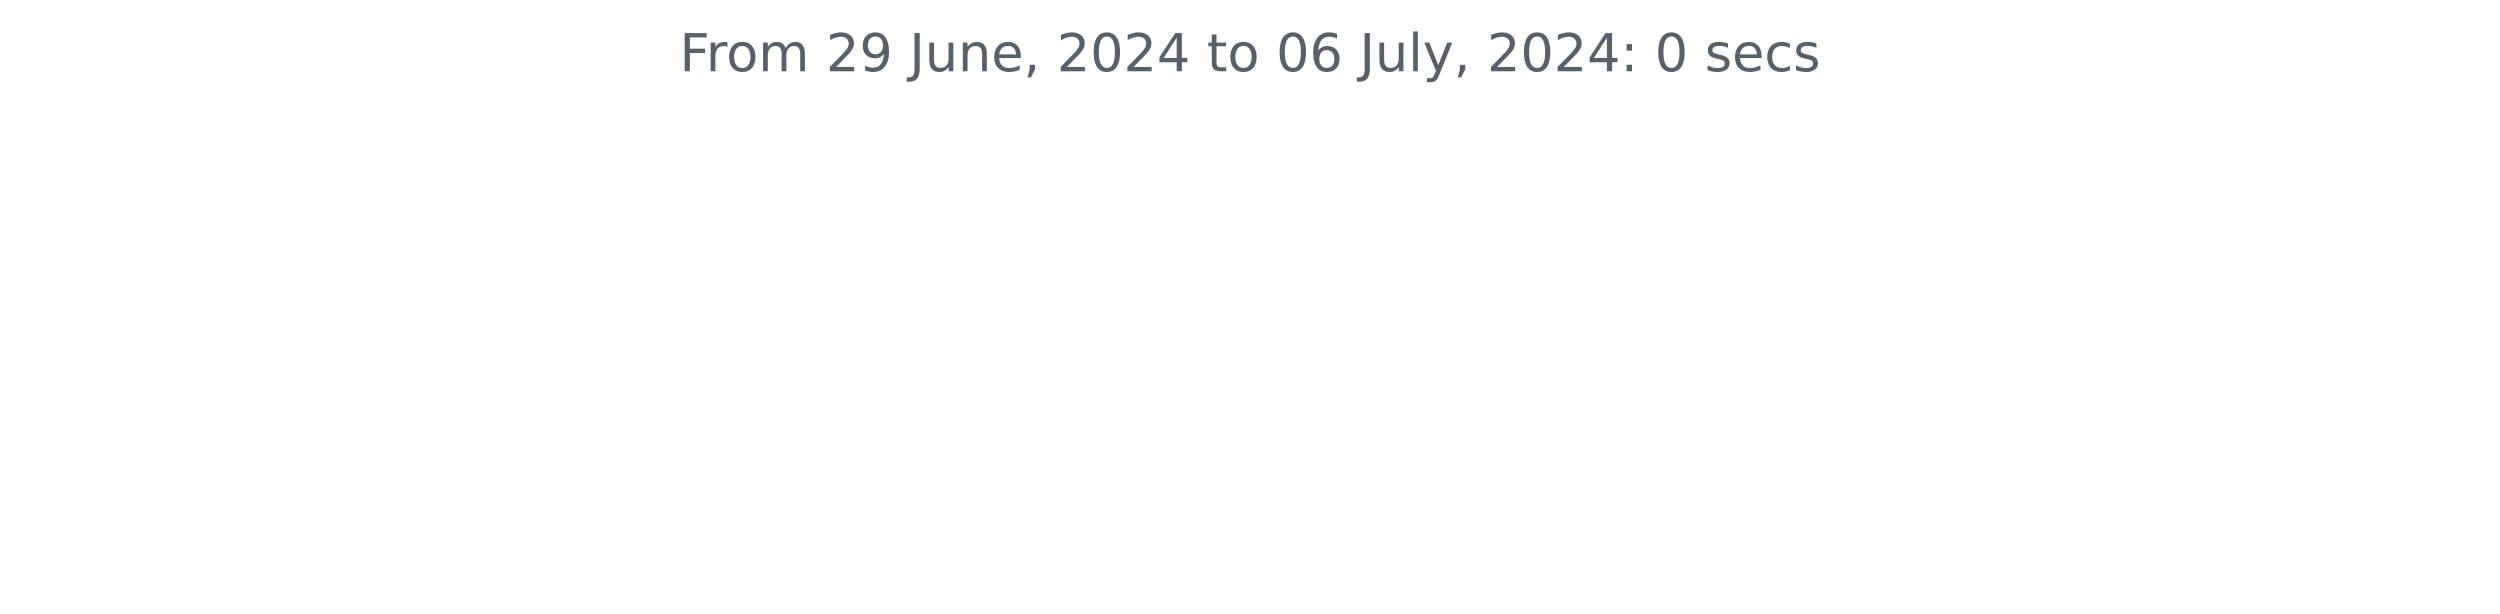
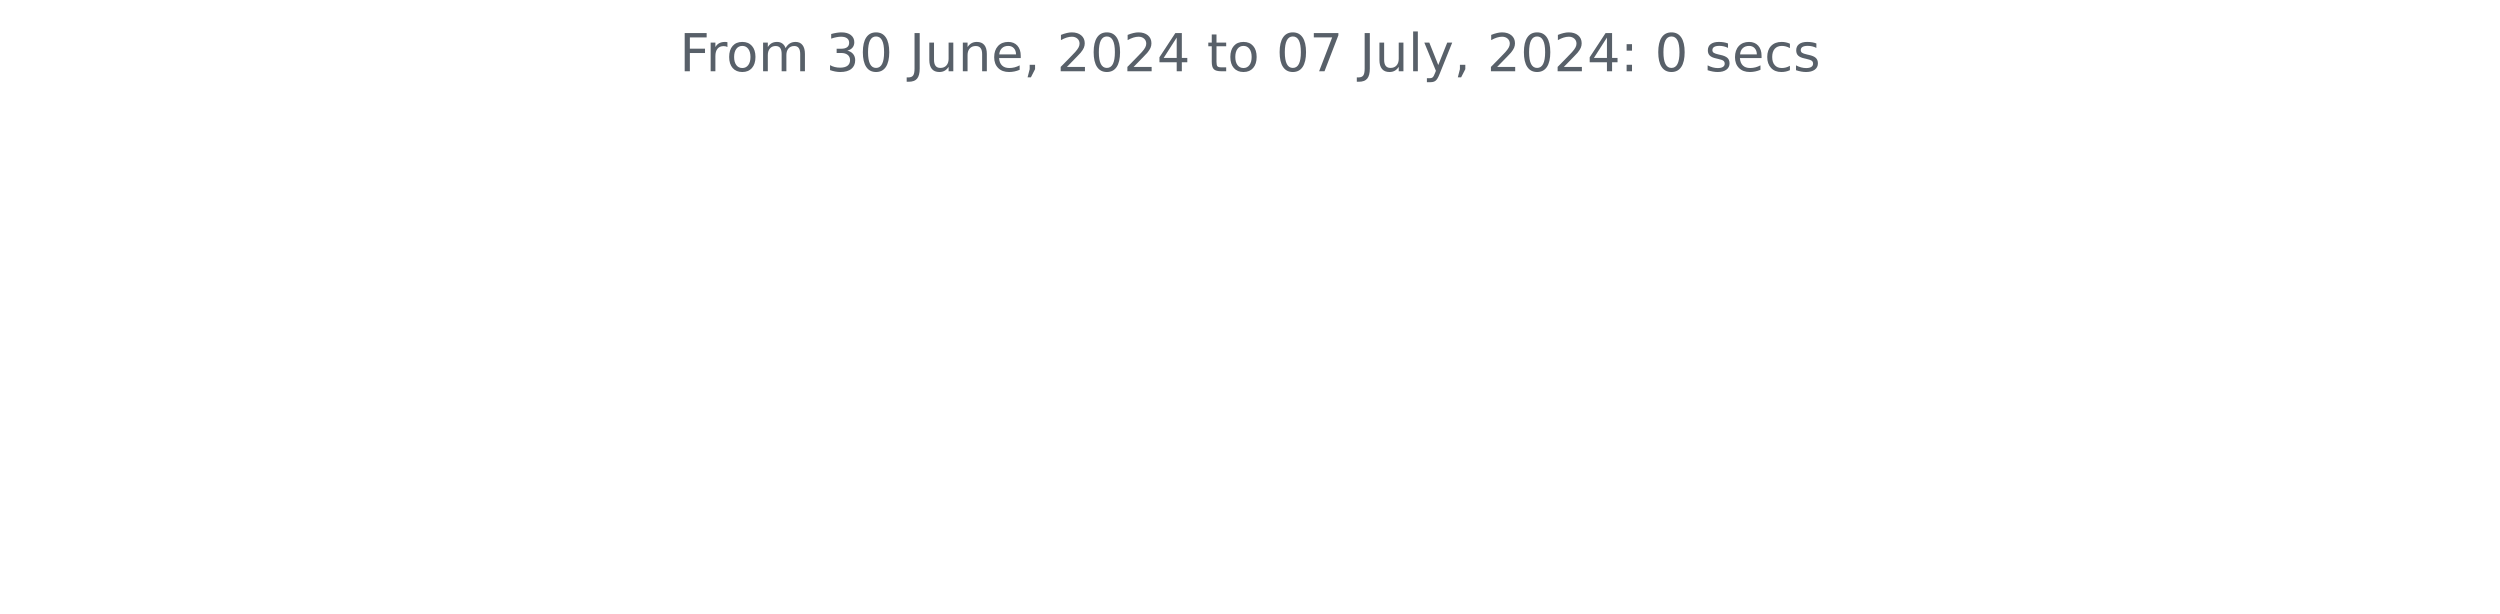
<svg xmlns="http://www.w3.org/2000/svg" xmlns:xlink="http://www.w3.org/1999/xlink" width="572.4pt" height="140.398pt" viewBox="0 0 572.4 140.398" version="1.1">
  <defs>
    <style type="text/css">*{stroke-linejoin: round; stroke-linecap: butt}</style>
  </defs>
  <g id="figure_1">
    <g id="patch_1">
      <path d="M 0 140.398  L 572.4 140.398  L 572.4 0  L 0 0  L 0 140.398  z " style="fill: none" />
    </g>
    <g id="axes_1">
      <g id="matplotlib.axis_1" />
      <g id="matplotlib.axis_2" />
      <g id="text_1">
        <g style="fill: #586069" transform="translate(155.5894 16.31812) scale(0.12 -0.12)">
          <defs>
            <path id="DejaVuSans-46" d="M 628 4666  L 3309 4666  L 3309 4134  L 1259 4134  L 1259 2759  L 3109 2759  L 3109 2228  L 1259 2228  L 1259 0  L 628 0  L 628 4666  z " transform="scale(0.015625)" />
            <path id="DejaVuSans-72" d="M 2631 2963  Q 2534 3019 2420 3045  Q 2306 3072 2169 3072  Q 1681 3072 1420 2755  Q 1159 2438 1159 1844  L 1159 0  L 581 0  L 581 3500  L 1159 3500  L 1159 2956  Q 1341 3275 1631 3429  Q 1922 3584 2338 3584  Q 2397 3584 2469 3576  Q 2541 3569 2628 3553  L 2631 2963  z " transform="scale(0.015625)" />
            <path id="DejaVuSans-6f" d="M 1959 3097  Q 1497 3097 1228 2736  Q 959 2375 959 1747  Q 959 1119 1226 758  Q 1494 397 1959 397  Q 2419 397 2687 759  Q 2956 1122 2956 1747  Q 2956 2369 2687 2733  Q 2419 3097 1959 3097  z M 1959 3584  Q 2709 3584 3137 3096  Q 3566 2609 3566 1747  Q 3566 888 3137 398  Q 2709 -91 1959 -91  Q 1206 -91 779 398  Q 353 888 353 1747  Q 353 2609 779 3096  Q 1206 3584 1959 3584  z " transform="scale(0.015625)" />
            <path id="DejaVuSans-6d" d="M 3328 2828  Q 3544 3216 3844 3400  Q 4144 3584 4550 3584  Q 5097 3584 5394 3201  Q 5691 2819 5691 2113  L 5691 0  L 5113 0  L 5113 2094  Q 5113 2597 4934 2840  Q 4756 3084 4391 3084  Q 3944 3084 3684 2787  Q 3425 2491 3425 1978  L 3425 0  L 2847 0  L 2847 2094  Q 2847 2600 2669 2842  Q 2491 3084 2119 3084  Q 1678 3084 1418 2786  Q 1159 2488 1159 1978  L 1159 0  L 581 0  L 581 3500  L 1159 3500  L 1159 2956  Q 1356 3278 1631 3431  Q 1906 3584 2284 3584  Q 2666 3584 2933 3390  Q 3200 3197 3328 2828  z " transform="scale(0.015625)" />
            <path id="DejaVuSans-20" transform="scale(0.015625)" />
-             <path id="DejaVuSans-32" d="M 1228 531  L 3431 531  L 3431 0  L 469 0  L 469 531  Q 828 903 1448 1529  Q 2069 2156 2228 2338  Q 2531 2678 2651 2914  Q 2772 3150 2772 3378  Q 2772 3750 2511 3984  Q 2250 4219 1831 4219  Q 1534 4219 1204 4116  Q 875 4013 500 3803  L 500 4441  Q 881 4594 1212 4672  Q 1544 4750 1819 4750  Q 2544 4750 2975 4387  Q 3406 4025 3406 3419  Q 3406 3131 3298 2873  Q 3191 2616 2906 2266  Q 2828 2175 2409 1742  Q 1991 1309 1228 531  z " transform="scale(0.015625)" />
-             <path id="DejaVuSans-39" d="M 703 97  L 703 672  Q 941 559 1184 500  Q 1428 441 1663 441  Q 2288 441 2617 861  Q 2947 1281 2994 2138  Q 2813 1869 2534 1725  Q 2256 1581 1919 1581  Q 1219 1581 811 2004  Q 403 2428 403 3163  Q 403 3881 828 4315  Q 1253 4750 1959 4750  Q 2769 4750 3195 4129  Q 3622 3509 3622 2328  Q 3622 1225 3098 567  Q 2575 -91 1691 -91  Q 1453 -91 1209 -44  Q 966 3 703 97  z M 1959 2075  Q 2384 2075 2632 2365  Q 2881 2656 2881 3163  Q 2881 3666 2632 3958  Q 2384 4250 1959 4250  Q 1534 4250 1286 3958  Q 1038 3666 1038 3163  Q 1038 2656 1286 2365  Q 1534 2075 1959 2075  z " transform="scale(0.015625)" />
+             <path id="DejaVuSans-33" d="M 2597 2516  Q 3050 2419 3304 2112  Q 3559 1806 3559 1356  Q 3559 666 3084 287  Q 2609 -91 1734 -91  Q 1441 -91 1130 -33  Q 819 25 488 141  L 488 750  Q 750 597 1062 519  Q 1375 441 1716 441  Q 2309 441 2620 675  Q 2931 909 2931 1356  Q 2931 1769 2642 2001  Q 2353 2234 1838 2234  L 1294 2234  L 1294 2753  L 1863 2753  Q 2328 2753 2575 2939  Q 2822 3125 2822 3475  Q 2822 3834 2567 4026  Q 2313 4219 1838 4219  Q 1578 4219 1281 4162  Q 984 4106 628 3988  L 628 4550  Q 988 4650 1302 4700  Q 1616 4750 1894 4750  Q 2613 4750 3031 4423  Q 3450 4097 3450 3541  Q 3450 3153 3228 2886  Q 3006 2619 2597 2516  z " transform="scale(0.015625)" />
+             <path id="DejaVuSans-30" d="M 2034 4250  Q 1547 4250 1301 3770  Q 1056 3291 1056 2328  Q 1056 1369 1301 889  Q 1547 409 2034 409  Q 2525 409 2770 889  Q 3016 1369 3016 2328  Q 3016 3291 2770 3770  Q 2525 4250 2034 4250  z M 2034 4750  Q 2819 4750 3233 4129  Q 3647 3509 3647 2328  Q 3647 1150 3233 529  Q 2819 -91 2034 -91  Q 1250 -91 836 529  Q 422 1150 422 2328  Q 422 3509 836 4129  Q 1250 4750 2034 4750  z " transform="scale(0.015625)" />
            <path id="DejaVuSans-4a" d="M 628 4666  L 1259 4666  L 1259 325  Q 1259 -519 939 -900  Q 619 -1281 -91 -1281  L -331 -1281  L -331 -750  L -134 -750  Q 284 -750 456 -515  Q 628 -281 628 325  L 628 4666  z " transform="scale(0.015625)" />
            <path id="DejaVuSans-75" d="M 544 1381  L 544 3500  L 1119 3500  L 1119 1403  Q 1119 906 1312 657  Q 1506 409 1894 409  Q 2359 409 2629 706  Q 2900 1003 2900 1516  L 2900 3500  L 3475 3500  L 3475 0  L 2900 0  L 2900 538  Q 2691 219 2414 64  Q 2138 -91 1772 -91  Q 1169 -91 856 284  Q 544 659 544 1381  z M 1991 3584  L 1991 3584  z " transform="scale(0.015625)" />
            <path id="DejaVuSans-6e" d="M 3513 2113  L 3513 0  L 2938 0  L 2938 2094  Q 2938 2591 2744 2837  Q 2550 3084 2163 3084  Q 1697 3084 1428 2787  Q 1159 2491 1159 1978  L 1159 0  L 581 0  L 581 3500  L 1159 3500  L 1159 2956  Q 1366 3272 1645 3428  Q 1925 3584 2291 3584  Q 2894 3584 3203 3211  Q 3513 2838 3513 2113  z " transform="scale(0.015625)" />
            <path id="DejaVuSans-65" d="M 3597 1894  L 3597 1613  L 953 1613  Q 991 1019 1311 708  Q 1631 397 2203 397  Q 2534 397 2845 478  Q 3156 559 3463 722  L 3463 178  Q 3153 47 2828 -22  Q 2503 -91 2169 -91  Q 1331 -91 842 396  Q 353 884 353 1716  Q 353 2575 817 3079  Q 1281 3584 2069 3584  Q 2775 3584 3186 3129  Q 3597 2675 3597 1894  z M 3022 2063  Q 3016 2534 2758 2815  Q 2500 3097 2075 3097  Q 1594 3097 1305 2825  Q 1016 2553 972 2059  L 3022 2063  z " transform="scale(0.015625)" />
            <path id="DejaVuSans-2c" d="M 750 794  L 1409 794  L 1409 256  L 897 -744  L 494 -744  L 750 256  L 750 794  z " transform="scale(0.015625)" />
-             <path id="DejaVuSans-30" d="M 2034 4250  Q 1547 4250 1301 3770  Q 1056 3291 1056 2328  Q 1056 1369 1301 889  Q 1547 409 2034 409  Q 2525 409 2770 889  Q 3016 1369 3016 2328  Q 3016 3291 2770 3770  Q 2525 4250 2034 4250  z M 2034 4750  Q 2819 4750 3233 4129  Q 3647 3509 3647 2328  Q 3647 1150 3233 529  Q 2819 -91 2034 -91  Q 1250 -91 836 529  Q 422 1150 422 2328  Q 422 3509 836 4129  Q 1250 4750 2034 4750  z " transform="scale(0.015625)" />
+             <path id="DejaVuSans-32" d="M 1228 531  L 3431 531  L 3431 0  L 469 0  L 469 531  Q 828 903 1448 1529  Q 2069 2156 2228 2338  Q 2531 2678 2651 2914  Q 2772 3150 2772 3378  Q 2772 3750 2511 3984  Q 2250 4219 1831 4219  Q 1534 4219 1204 4116  Q 875 4013 500 3803  L 500 4441  Q 881 4594 1212 4672  Q 1544 4750 1819 4750  Q 2544 4750 2975 4387  Q 3406 4025 3406 3419  Q 3406 3131 3298 2873  Q 3191 2616 2906 2266  Q 2828 2175 2409 1742  Q 1991 1309 1228 531  z " transform="scale(0.015625)" />
            <path id="DejaVuSans-34" d="M 2419 4116  L 825 1625  L 2419 1625  L 2419 4116  z M 2253 4666  L 3047 4666  L 3047 1625  L 3713 1625  L 3713 1100  L 3047 1100  L 3047 0  L 2419 0  L 2419 1100  L 313 1100  L 313 1709  L 2253 4666  z " transform="scale(0.015625)" />
            <path id="DejaVuSans-74" d="M 1172 4494  L 1172 3500  L 2356 3500  L 2356 3053  L 1172 3053  L 1172 1153  Q 1172 725 1289 603  Q 1406 481 1766 481  L 2356 481  L 2356 0  L 1766 0  Q 1100 0 847 248  Q 594 497 594 1153  L 594 3053  L 172 3053  L 172 3500  L 594 3500  L 594 4494  L 1172 4494  z " transform="scale(0.015625)" />
-             <path id="DejaVuSans-36" d="M 2113 2584  Q 1688 2584 1439 2293  Q 1191 2003 1191 1497  Q 1191 994 1439 701  Q 1688 409 2113 409  Q 2538 409 2786 701  Q 3034 994 3034 1497  Q 3034 2003 2786 2293  Q 2538 2584 2113 2584  z M 3366 4563  L 3366 3988  Q 3128 4100 2886 4159  Q 2644 4219 2406 4219  Q 1781 4219 1451 3797  Q 1122 3375 1075 2522  Q 1259 2794 1537 2939  Q 1816 3084 2150 3084  Q 2853 3084 3261 2657  Q 3669 2231 3669 1497  Q 3669 778 3244 343  Q 2819 -91 2113 -91  Q 1303 -91 875 529  Q 447 1150 447 2328  Q 447 3434 972 4092  Q 1497 4750 2381 4750  Q 2619 4750 2861 4703  Q 3103 4656 3366 4563  z " transform="scale(0.015625)" />
+             <path id="DejaVuSans-37" d="M 525 4666  L 3525 4666  L 3525 4397  L 1831 0  L 1172 0  L 2766 4134  L 525 4134  L 525 4666  z " transform="scale(0.015625)" />
            <path id="DejaVuSans-6c" d="M 603 4863  L 1178 4863  L 1178 0  L 603 0  L 603 4863  z " transform="scale(0.015625)" />
            <path id="DejaVuSans-79" d="M 2059 -325  Q 1816 -950 1584 -1140  Q 1353 -1331 966 -1331  L 506 -1331  L 506 -850  L 844 -850  Q 1081 -850 1212 -737  Q 1344 -625 1503 -206  L 1606 56  L 191 3500  L 800 3500  L 1894 763  L 2988 3500  L 3597 3500  L 2059 -325  z " transform="scale(0.015625)" />
            <path id="DejaVuSans-3a" d="M 750 794  L 1409 794  L 1409 0  L 750 0  L 750 794  z M 750 3309  L 1409 3309  L 1409 2516  L 750 2516  L 750 3309  z " transform="scale(0.015625)" />
            <path id="DejaVuSans-73" d="M 2834 3397  L 2834 2853  Q 2591 2978 2328 3040  Q 2066 3103 1784 3103  Q 1356 3103 1142 2972  Q 928 2841 928 2578  Q 928 2378 1081 2264  Q 1234 2150 1697 2047  L 1894 2003  Q 2506 1872 2764 1633  Q 3022 1394 3022 966  Q 3022 478 2636 193  Q 2250 -91 1575 -91  Q 1294 -91 989 -36  Q 684 19 347 128  L 347 722  Q 666 556 975 473  Q 1284 391 1588 391  Q 1994 391 2212 530  Q 2431 669 2431 922  Q 2431 1156 2273 1281  Q 2116 1406 1581 1522  L 1381 1569  Q 847 1681 609 1914  Q 372 2147 372 2553  Q 372 3047 722 3315  Q 1072 3584 1716 3584  Q 2034 3584 2315 3537  Q 2597 3491 2834 3397  z " transform="scale(0.015625)" />
            <path id="DejaVuSans-63" d="M 3122 3366  L 3122 2828  Q 2878 2963 2633 3030  Q 2388 3097 2138 3097  Q 1578 3097 1268 2742  Q 959 2388 959 1747  Q 959 1106 1268 751  Q 1578 397 2138 397  Q 2388 397 2633 464  Q 2878 531 3122 666  L 3122 134  Q 2881 22 2623 -34  Q 2366 -91 2075 -91  Q 1284 -91 818 406  Q 353 903 353 1747  Q 353 2603 823 3093  Q 1294 3584 2113 3584  Q 2378 3584 2631 3529  Q 2884 3475 3122 3366  z " transform="scale(0.015625)" />
          </defs>
          <use xlink:href="#DejaVuSans-46" />
          <use xlink:href="#DejaVuSans-72" x="50.27" />
          <use xlink:href="#DejaVuSans-6f" x="89.133" />
          <use xlink:href="#DejaVuSans-6d" x="150.314" />
          <use xlink:href="#DejaVuSans-20" x="247.727" />
-           <use xlink:href="#DejaVuSans-32" x="279.514" />
-           <use xlink:href="#DejaVuSans-39" x="343.137" />
+           <use xlink:href="#DejaVuSans-33" x="279.514" />
+           <use xlink:href="#DejaVuSans-30" x="343.137" />
          <use xlink:href="#DejaVuSans-20" x="406.76" />
          <use xlink:href="#DejaVuSans-4a" x="438.547" />
          <use xlink:href="#DejaVuSans-75" x="468.039" />
          <use xlink:href="#DejaVuSans-6e" x="531.418" />
          <use xlink:href="#DejaVuSans-65" x="594.797" />
          <use xlink:href="#DejaVuSans-2c" x="656.32" />
          <use xlink:href="#DejaVuSans-20" x="688.107" />
          <use xlink:href="#DejaVuSans-32" x="719.895" />
          <use xlink:href="#DejaVuSans-30" x="783.518" />
          <use xlink:href="#DejaVuSans-32" x="847.141" />
          <use xlink:href="#DejaVuSans-34" x="910.764" />
          <use xlink:href="#DejaVuSans-20" x="974.387" />
          <use xlink:href="#DejaVuSans-74" x="1006.174" />
          <use xlink:href="#DejaVuSans-6f" x="1045.383" />
          <use xlink:href="#DejaVuSans-20" x="1106.564" />
          <use xlink:href="#DejaVuSans-30" x="1138.352" />
-           <use xlink:href="#DejaVuSans-36" x="1201.975" />
+           <use xlink:href="#DejaVuSans-37" x="1201.975" />
          <use xlink:href="#DejaVuSans-20" x="1265.598" />
          <use xlink:href="#DejaVuSans-4a" x="1297.385" />
          <use xlink:href="#DejaVuSans-75" x="1326.877" />
          <use xlink:href="#DejaVuSans-6c" x="1390.256" />
          <use xlink:href="#DejaVuSans-79" x="1418.039" />
          <use xlink:href="#DejaVuSans-2c" x="1477.219" />
          <use xlink:href="#DejaVuSans-20" x="1509.006" />
          <use xlink:href="#DejaVuSans-32" x="1540.793" />
          <use xlink:href="#DejaVuSans-30" x="1604.416" />
          <use xlink:href="#DejaVuSans-32" x="1668.039" />
          <use xlink:href="#DejaVuSans-34" x="1731.662" />
          <use xlink:href="#DejaVuSans-3a" x="1795.285" />
          <use xlink:href="#DejaVuSans-20" x="1828.977" />
          <use xlink:href="#DejaVuSans-30" x="1860.764" />
          <use xlink:href="#DejaVuSans-20" x="1924.387" />
          <use xlink:href="#DejaVuSans-73" x="1956.174" />
          <use xlink:href="#DejaVuSans-65" x="2008.273" />
          <use xlink:href="#DejaVuSans-63" x="2069.797" />
          <use xlink:href="#DejaVuSans-73" x="2124.777" />
        </g>
      </g>
    </g>
  </g>
</svg>
